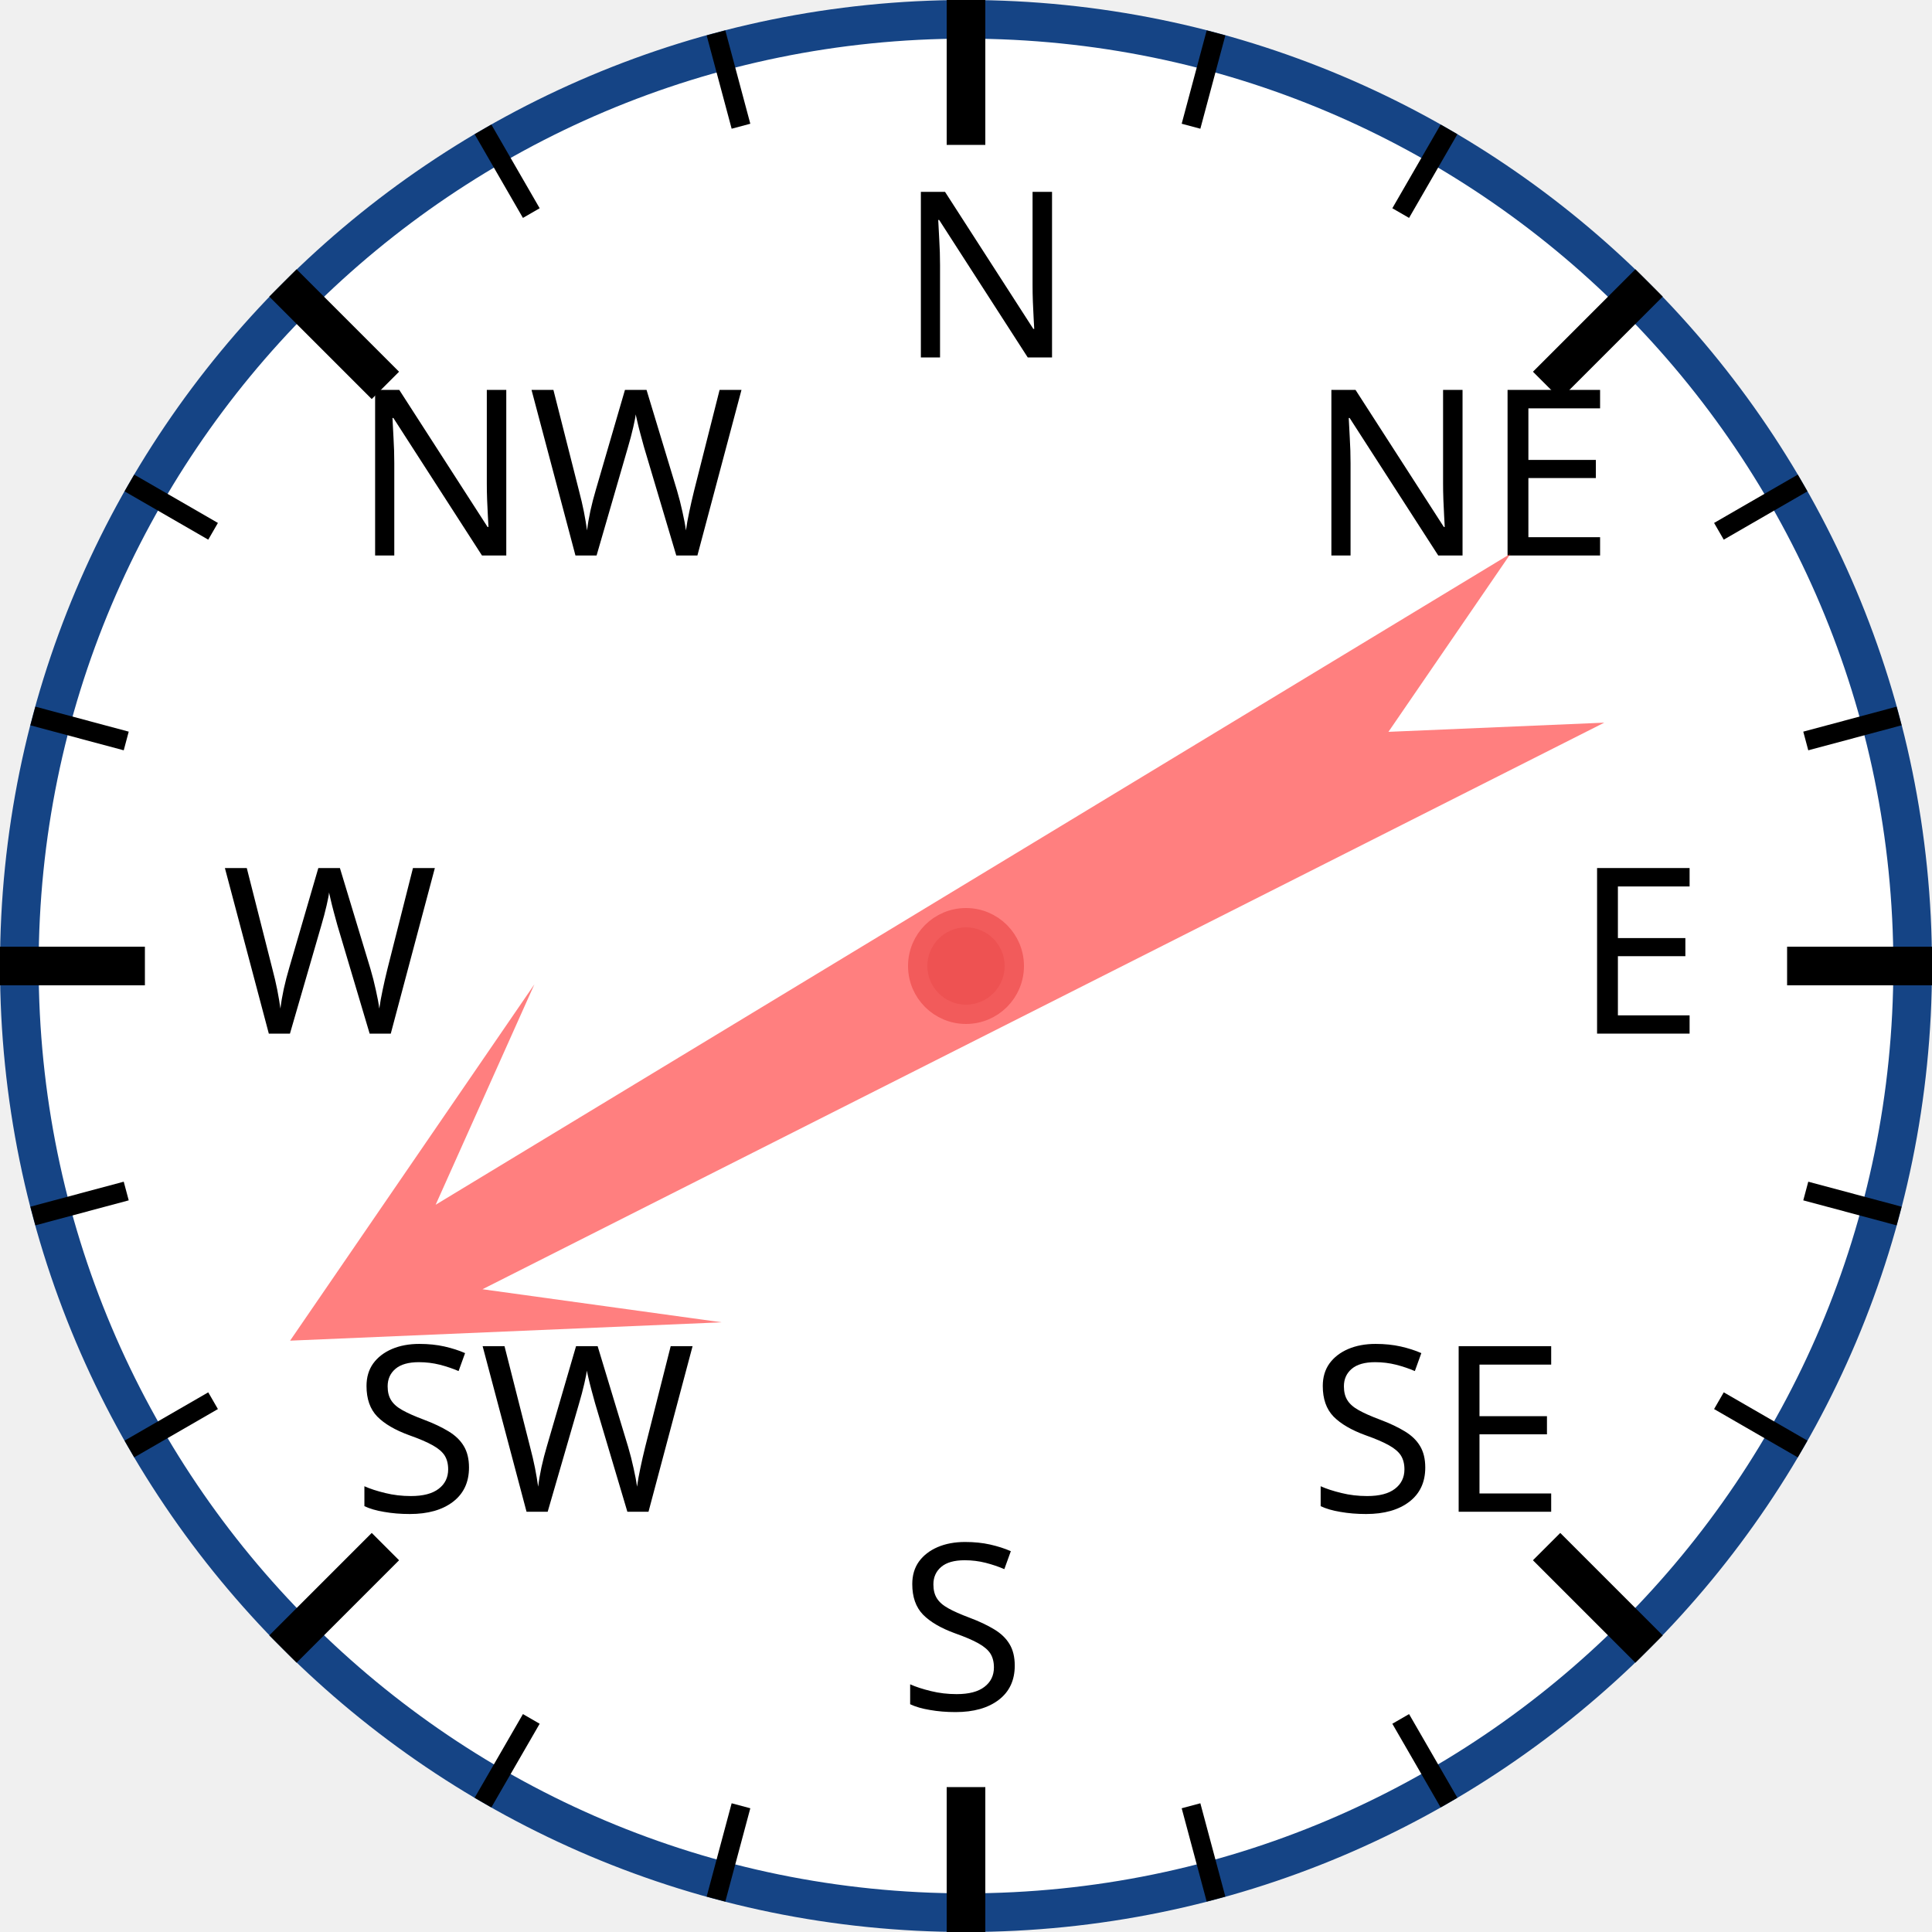
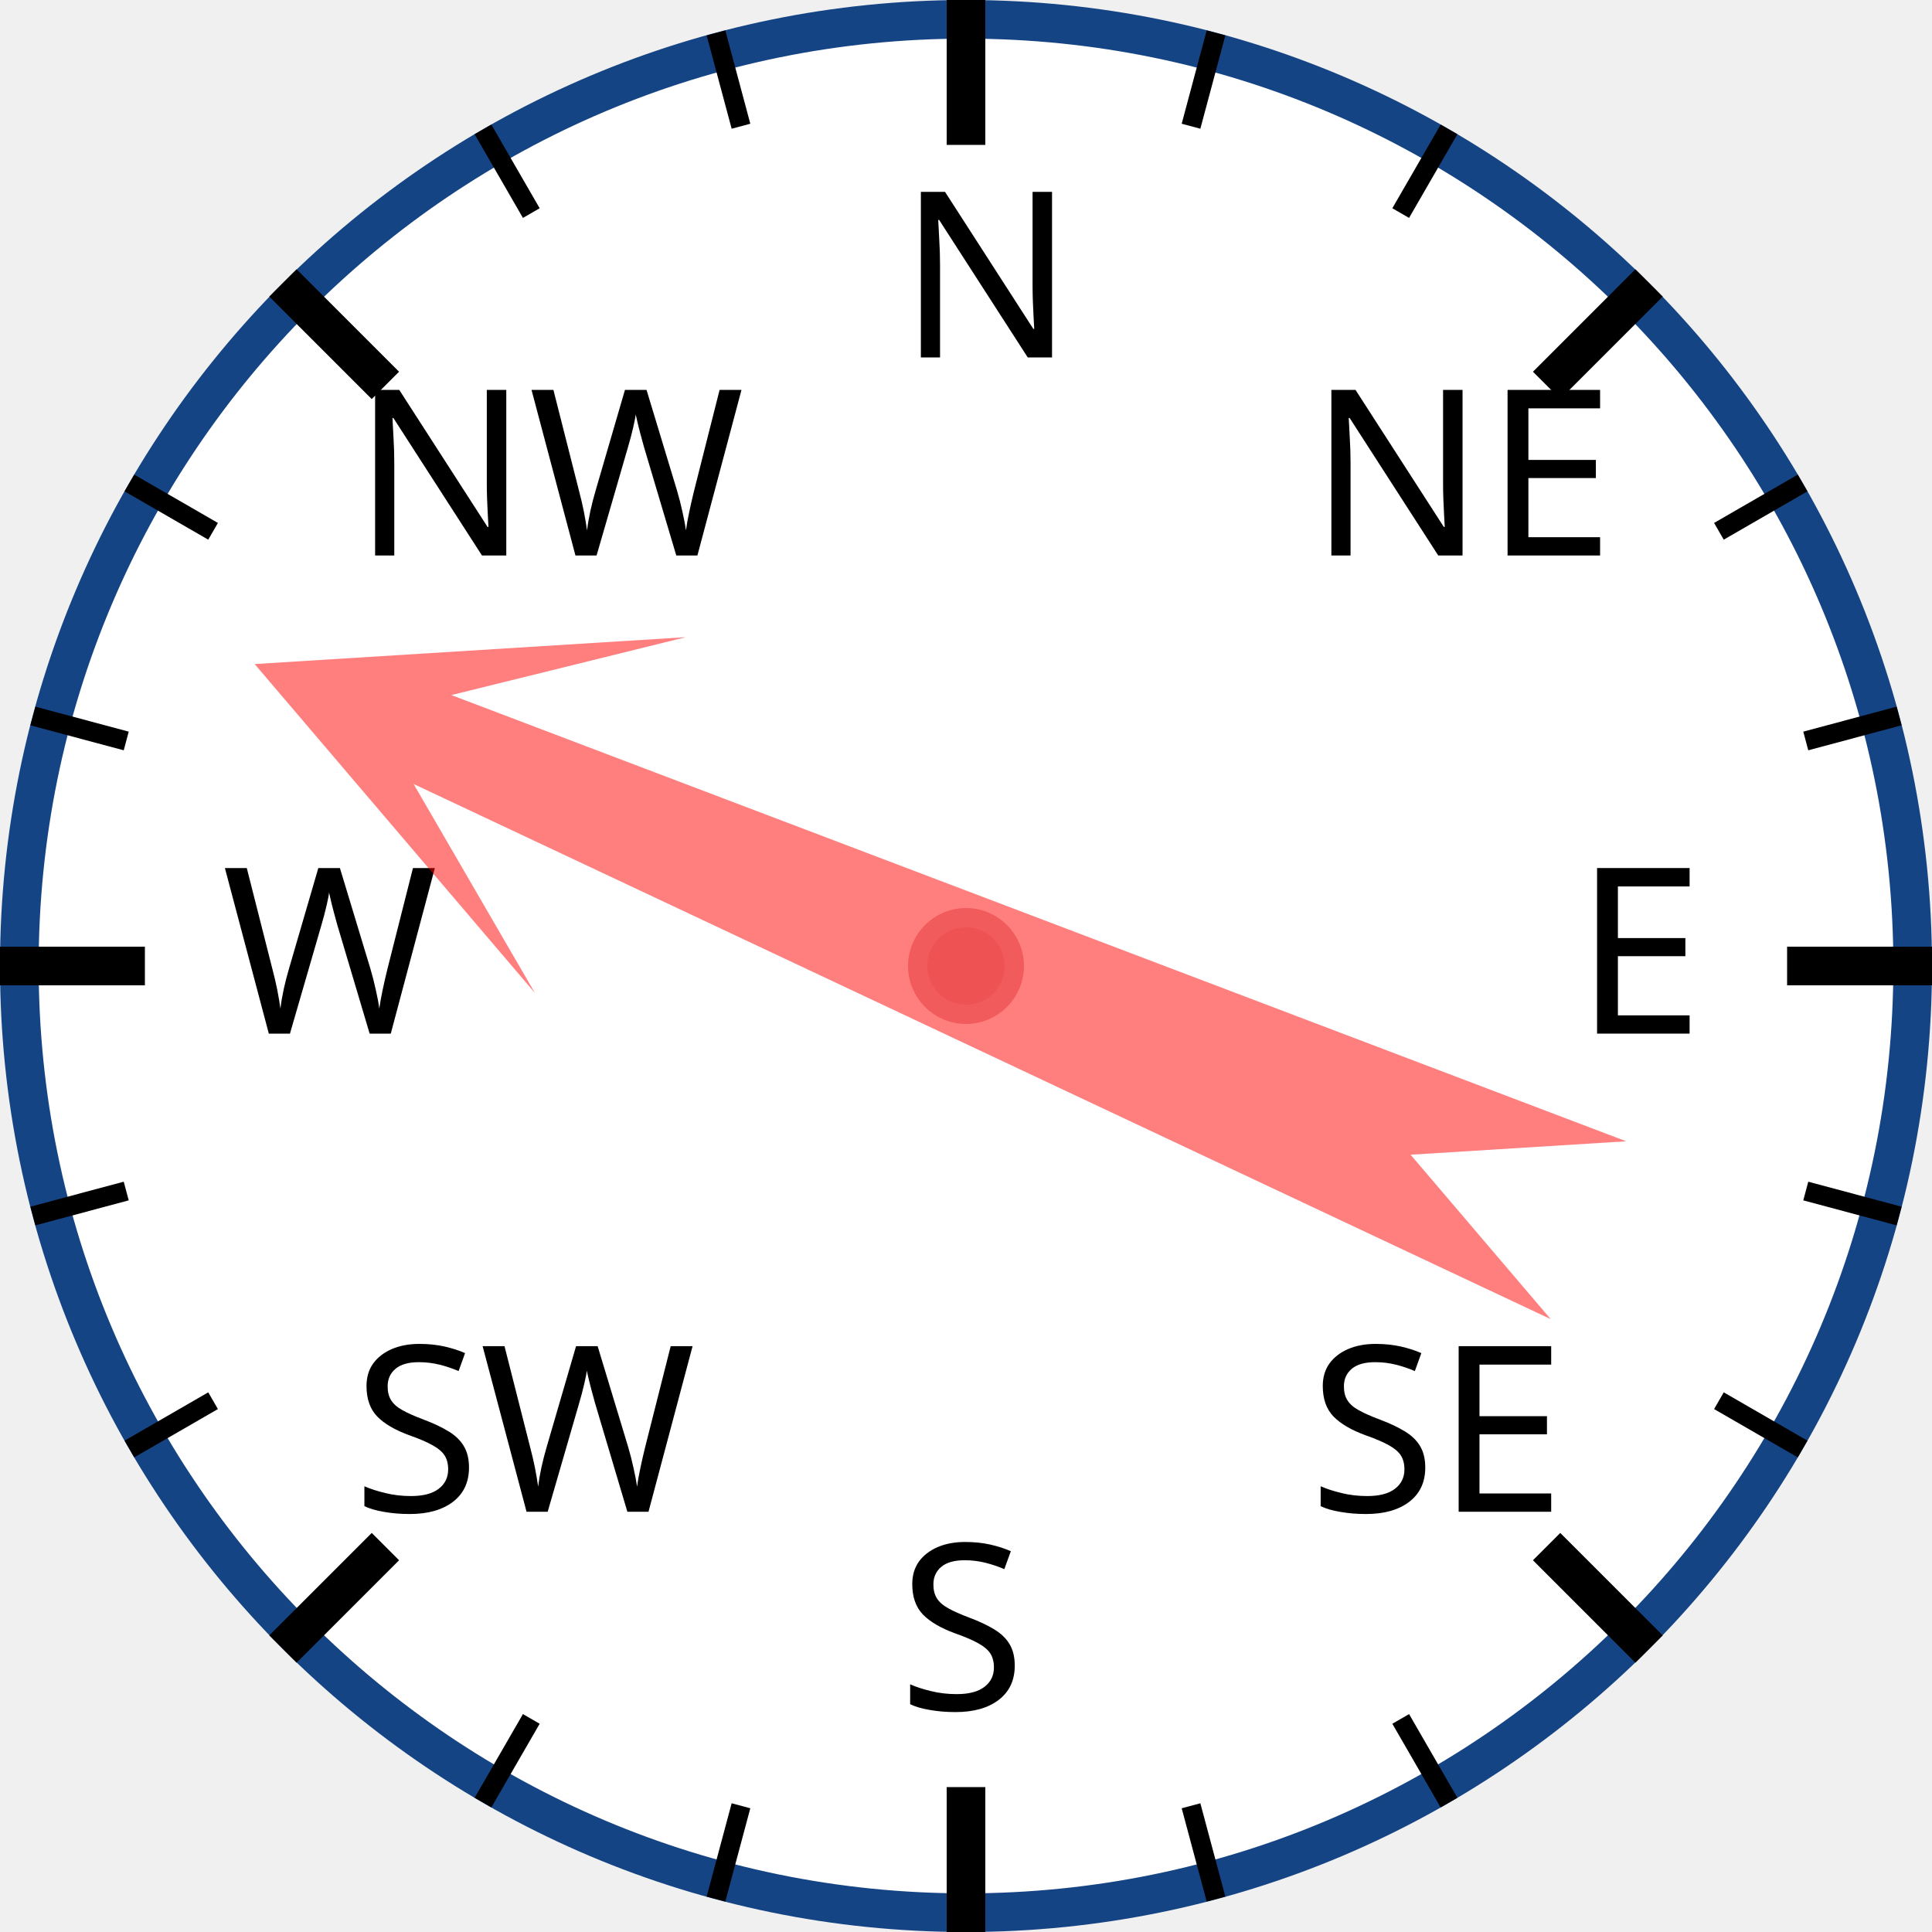
<svg xmlns="http://www.w3.org/2000/svg" width="120px" height="120px" viewBox="0 0 200 200">
  <circle cx="100" cy="100" r="98" style="fill: white; stroke: #154485; stroke-width: 4;" />
  <text x="93.0" y="37.0" style="font-family: sans-serif; font-size: 18pt;">N</text>
  <line x1="100.0" y1="0.0" x2="100.0" y2="15.0" style="stroke: black; stroke-width: 4;" />
  <line x1="74.118" y1="3.407" x2="76.706" y2="13.067" style="stroke: black; stroke-width: 2;" />
  <line x1="50" y1="13.397" x2="55" y2="22.058" style="stroke: black; stroke-width: 2;" />
  <text x="36.503" y="57.503" style="font-family: sans-serif; font-size: 18pt;">NW</text>
  <line x1="29.289" y1="29.289" x2="39.896" y2="39.896" style="stroke: black; stroke-width: 4;" />
  <line x1="13.397" y1="50" x2="22.058" y2="55" style="stroke: black; stroke-width: 2;" />
  <line x1="3.407" y1="74.118" x2="13.067" y2="76.706" style="stroke: black; stroke-width: 2;" />
  <text x="23.0" y="107.0" style="font-family: sans-serif; font-size: 18pt;">W</text>
  <line x1="0.0" y1="100.0" x2="15.0" y2="100.0" style="stroke: black; stroke-width: 4;" />
  <line x1="3.407" y1="125.882" x2="13.067" y2="123.294" style="stroke: black; stroke-width: 2;" />
  <line x1="13.397" y1="150" x2="22.058" y2="145" style="stroke: black; stroke-width: 2;" />
  <text x="36.503" y="156.497" style="font-family: sans-serif; font-size: 18pt;">SW</text>
  <line x1="29.289" y1="170.711" x2="39.896" y2="160.104" style="stroke: black; stroke-width: 4;" />
  <line x1="50" y1="186.603" x2="55" y2="177.942" style="stroke: black; stroke-width: 2;" />
  <line x1="74.118" y1="196.593" x2="76.706" y2="186.933" style="stroke: black; stroke-width: 2;" />
  <text x="93" y="177.0" style="font-family: sans-serif; font-size: 18pt;">S</text>
  <line x1="100" y1="200.0" x2="100" y2="185.0" style="stroke: black; stroke-width: 4;" />
  <line x1="125.882" y1="196.593" x2="123.294" y2="186.933" style="stroke: black; stroke-width: 2;" />
  <line x1="150.0" y1="186.603" x2="145.0" y2="177.942" style="stroke: black; stroke-width: 2;" />
  <text x="135.497" y="156.497" style="font-family: sans-serif; font-size: 18pt;">SE</text>
  <line x1="170.711" y1="170.711" x2="160.104" y2="160.104" style="stroke: black; stroke-width: 4;" />
  <line x1="186.603" y1="150" x2="177.942" y2="145" style="stroke: black; stroke-width: 2;" />
  <line x1="196.593" y1="125.882" x2="186.933" y2="123.294" style="stroke: black; stroke-width: 2;" />
  <text x="163.0" y="107" style="font-family: sans-serif; font-size: 18pt;">E</text>
  <line x1="200.0" y1="100" x2="185.0" y2="100" style="stroke: black; stroke-width: 4;" />
  <line x1="196.593" y1="74.118" x2="186.933" y2="76.706" style="stroke: black; stroke-width: 2;" />
  <line x1="186.603" y1="50" x2="177.942" y2="55" style="stroke: black; stroke-width: 2;" />
  <text x="135.497" y="57.503" style="font-family: sans-serif; font-size: 18pt;">NE</text>
  <line x1="170.711" y1="29.289" x2="160.104" y2="39.896" style="stroke: black; stroke-width: 4;" />
  <line x1="150" y1="13.397" x2="145" y2="22.058" style="stroke: black; stroke-width: 2;" />
  <line x1="125.882" y1="3.407" x2="123.294" y2="13.067" style="stroke: black; stroke-width: 2;" />
-   <polygon points="100 20 120 60 105 40 110 170 100 150 90 170 95 40 80 60" style="fill: red; fill-opacity: 0.5;" transform="rotate(241,100,100)" />
+   <polygon points="100 20 120 60 105 40 110 170 100 150 90 170 95 40 80 60" style="fill: red; fill-opacity: 0.5;" transform="rotate(293,100,100)" />
  <circle cx="100" cy="100" r="5" style="fill: #EE5252; stroke: #F25B5B; stroke-width: 2;" />
</svg>
